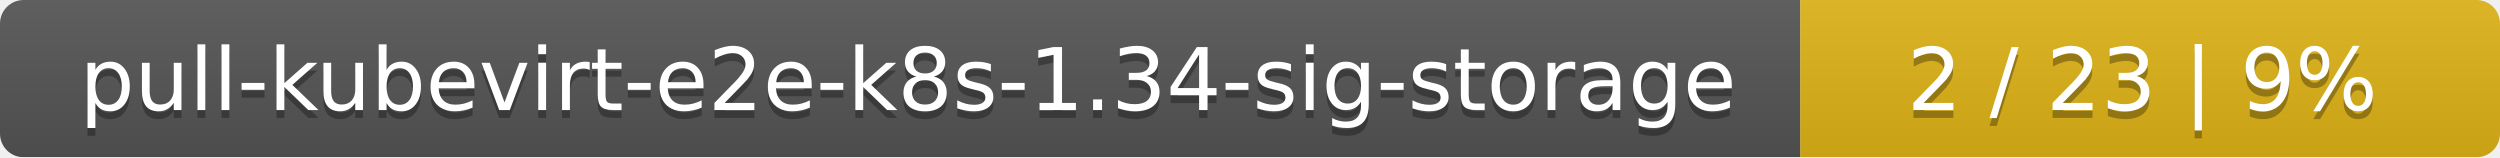
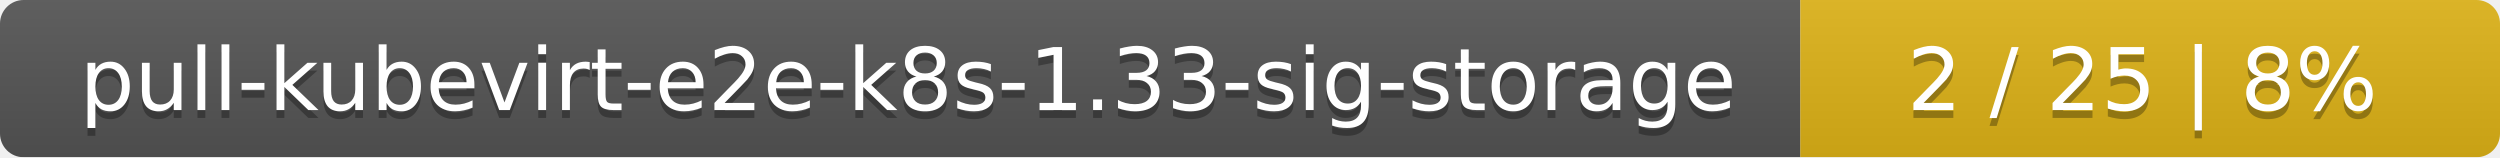
<svg xmlns="http://www.w3.org/2000/svg" width="318" height="20">
  <linearGradient id="smooth" x2="0" y2="100%">
    <stop offset="0" stop-color="#bbb" stop-opacity=".1" />
    <stop offset="1" stop-opacity=".1" />
  </linearGradient>
  <mask id="round">
    <rect width="318" height="20" rx="3" fill="#fff" />
  </mask>
  <g mask="url(#round)">
    <rect width="229" height="20" fill="#555" />
    <rect x="229" width="89" height="20" fill="#dfb317" />
    <rect width="318" height="20" fill="url(#smooth)" />
  </g>
  <g fill="#fff" text-anchor="middle" font-family="DejaVu Sans,Verdana,Geneva,sans-serif" font-size="11">
-     <text x="115.5" y="15" fill="#010101" fill-opacity=".3">pull-kubevirt-e2e-k8s-1.34-sig-storage</text>
-     <text x="115.5" y="14">pull-kubevirt-e2e-k8s-1.34-sig-storage</text>
-     <text x="272.5" y="15" fill="#010101" fill-opacity=".3">2 / 23    |    9%</text>
-     <text x="272.5" y="14">2 / 23    |    9%</text>
+     <text x="115.5" y="15" fill="#010101" fill-opacity=".3">pull-kubevirt-e2e-k8s-1.33-sig-storage</text>
+     <text x="115.5" y="14">pull-kubevirt-e2e-k8s-1.33-sig-storage</text>
+     <text x="272.5" y="15" fill="#010101" fill-opacity=".3">2 / 25    |    8%</text>
+     <text x="272.5" y="14">2 / 25    |    8%</text>
  </g>
</svg>
